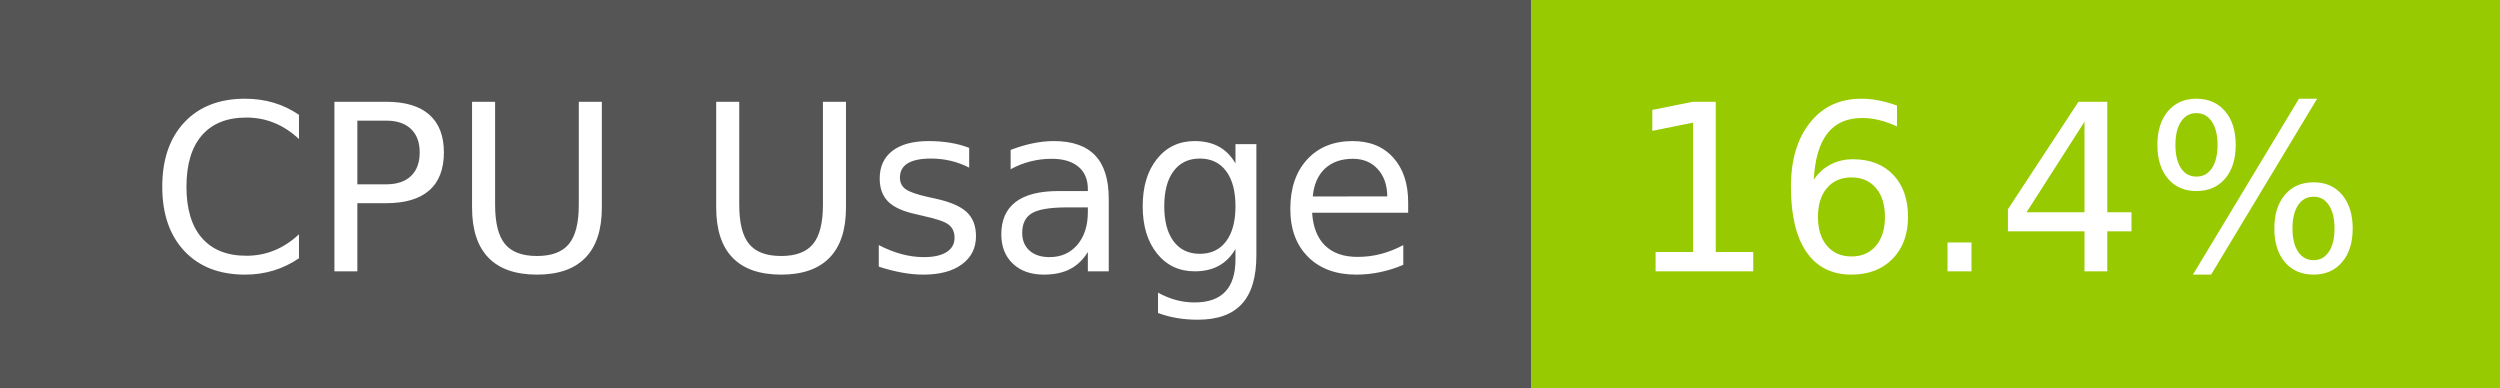
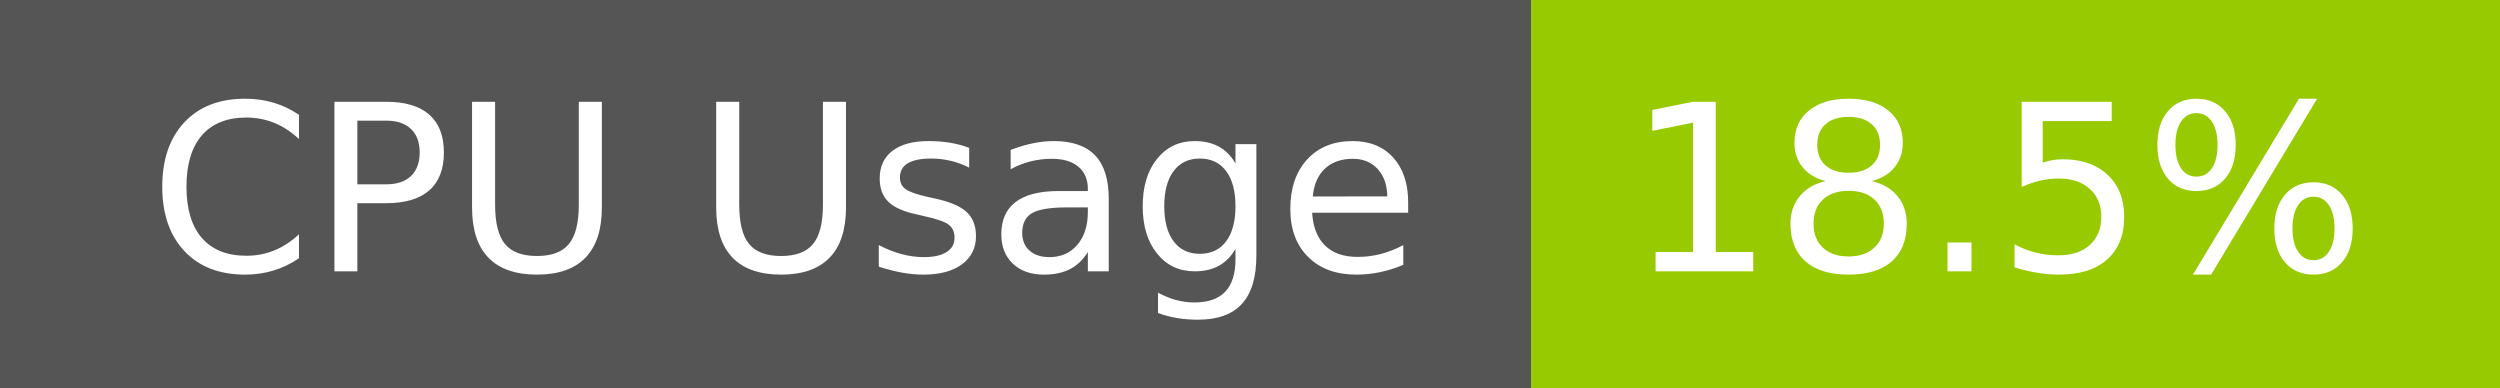
- <svg xmlns="http://www.w3.org/2000/svg" width="129" height="20" role="img" aria-label="CPU Usage: 16.4%">
+ <svg xmlns="http://www.w3.org/2000/svg" width="129" height="20" role="img" aria-label="CPU Usage: 18.5%">
  <g shape-rendering="crispEdges">
    <rect width="79" height="20" fill="#555" />
    <rect x="79" width="50" height="20" fill="#97ca00" />
  </g>
  <g fill="#fff" text-anchor="middle" font-family="Verdana,Geneva,DejaVu Sans,sans-serif" text-rendering="geometricPrecision" font-size="120">
    <text x="405" y="140" transform="scale(.1)" fill="#fff" textLength="665">CPU Usage</text>
-     <text x="1030" y="140" transform="scale(.1)" fill="#fff" textLength="390">16.4%</text>
+     <text x="1030" y="140" transform="scale(.1)" fill="#fff" textLength="390">18.5%</text>
  </g>
</svg>
